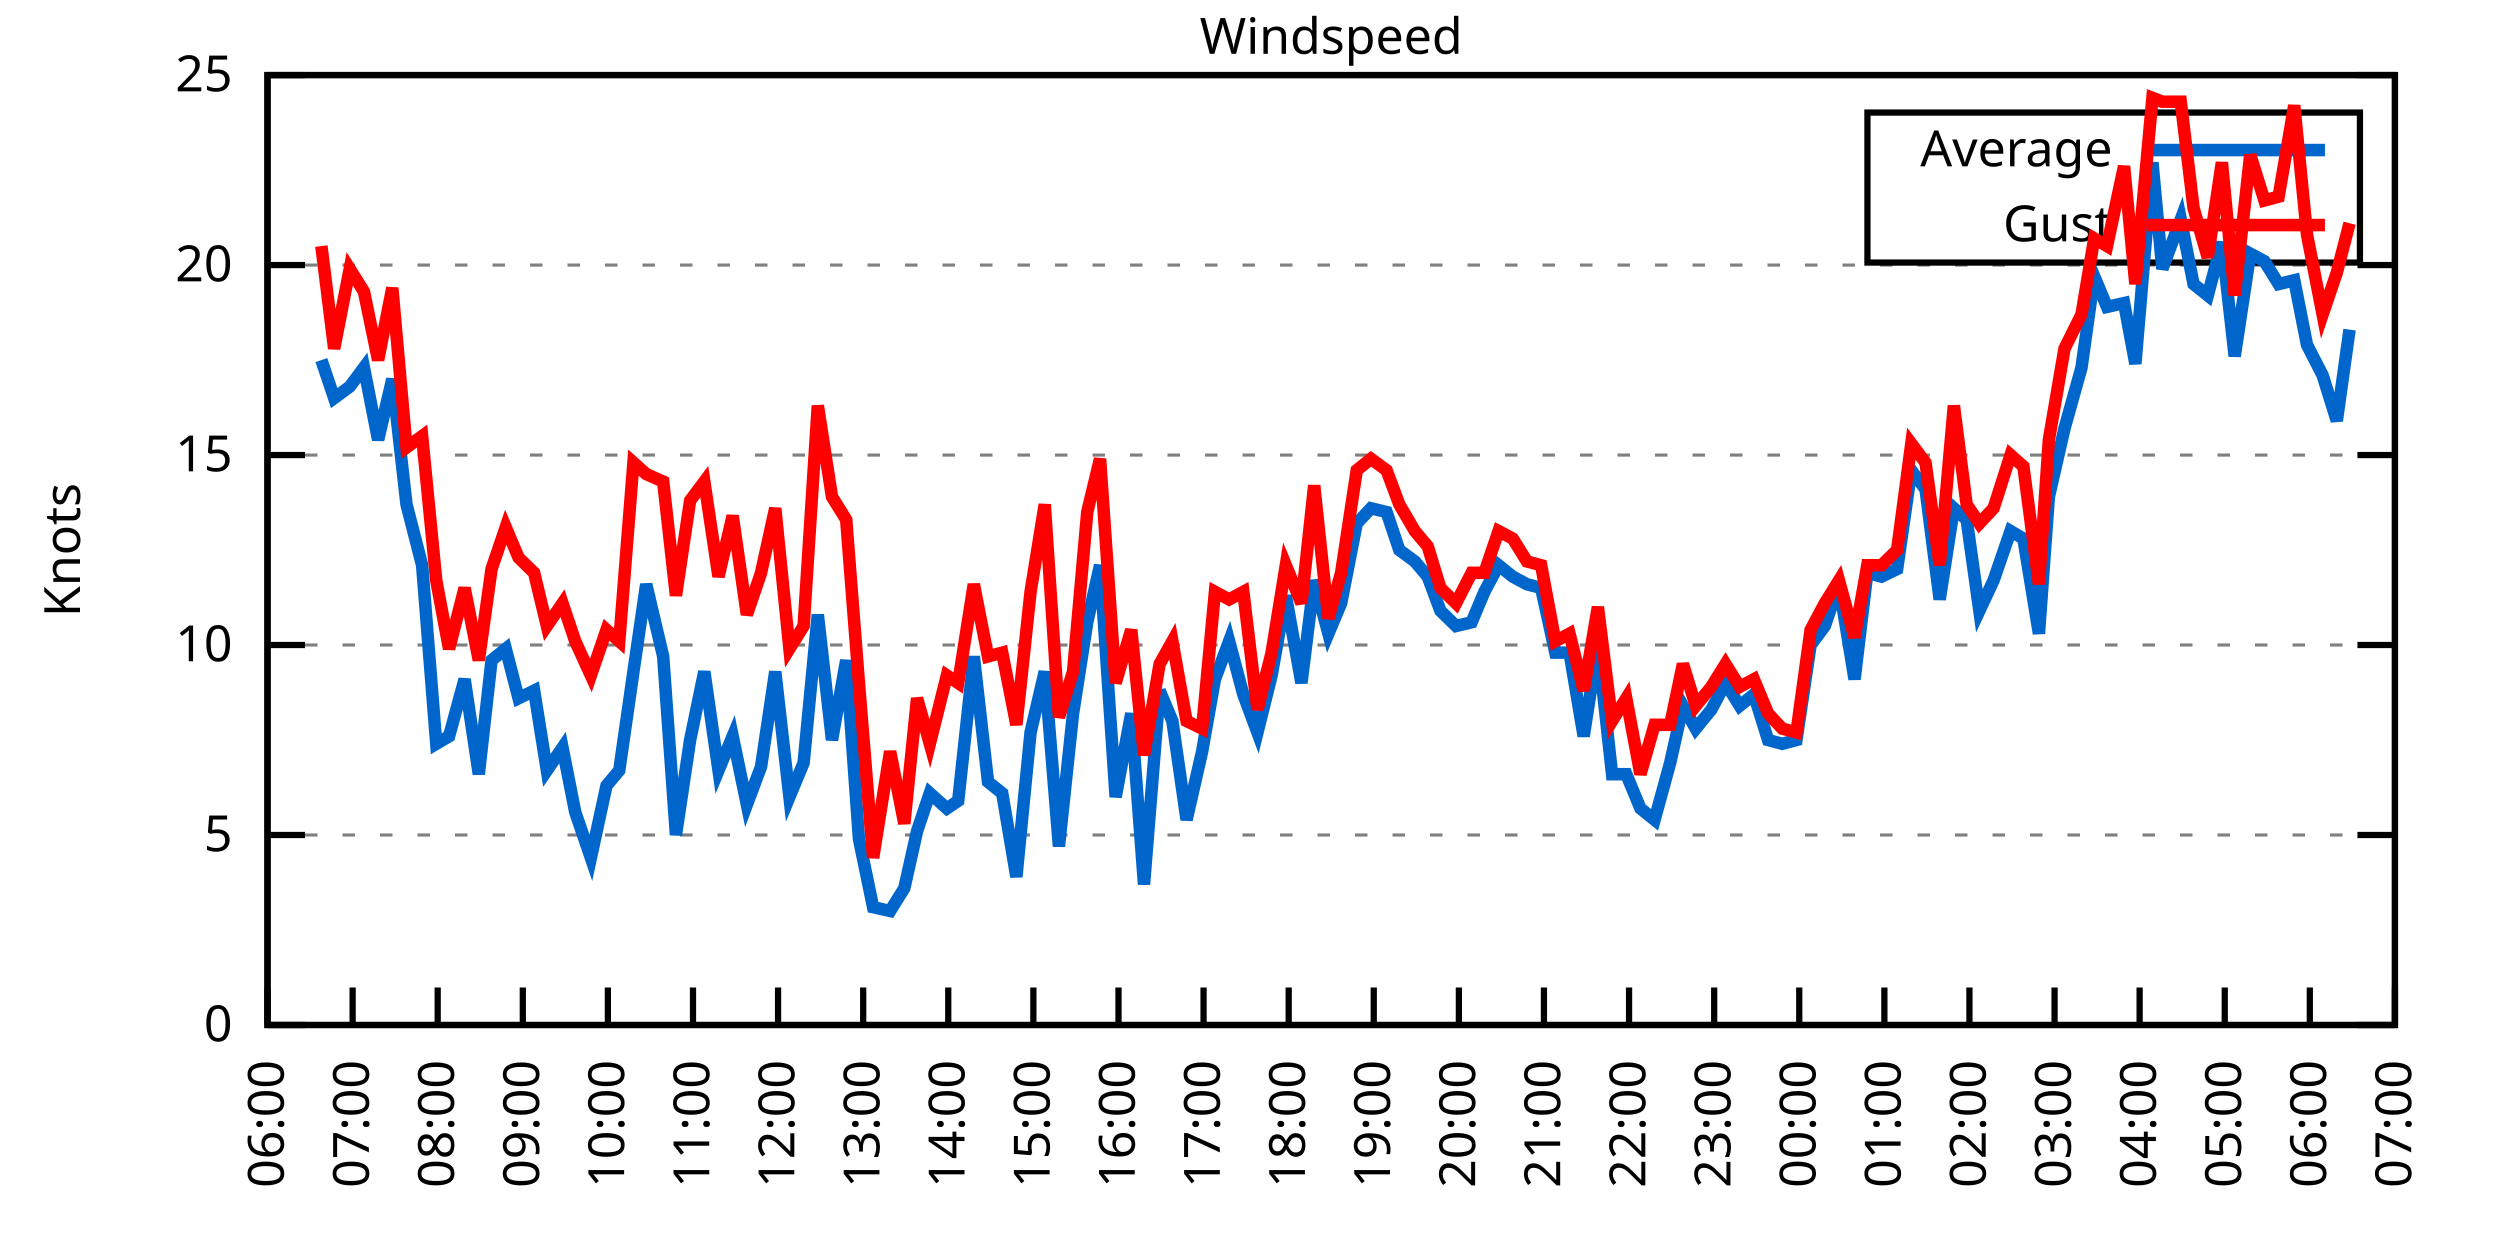
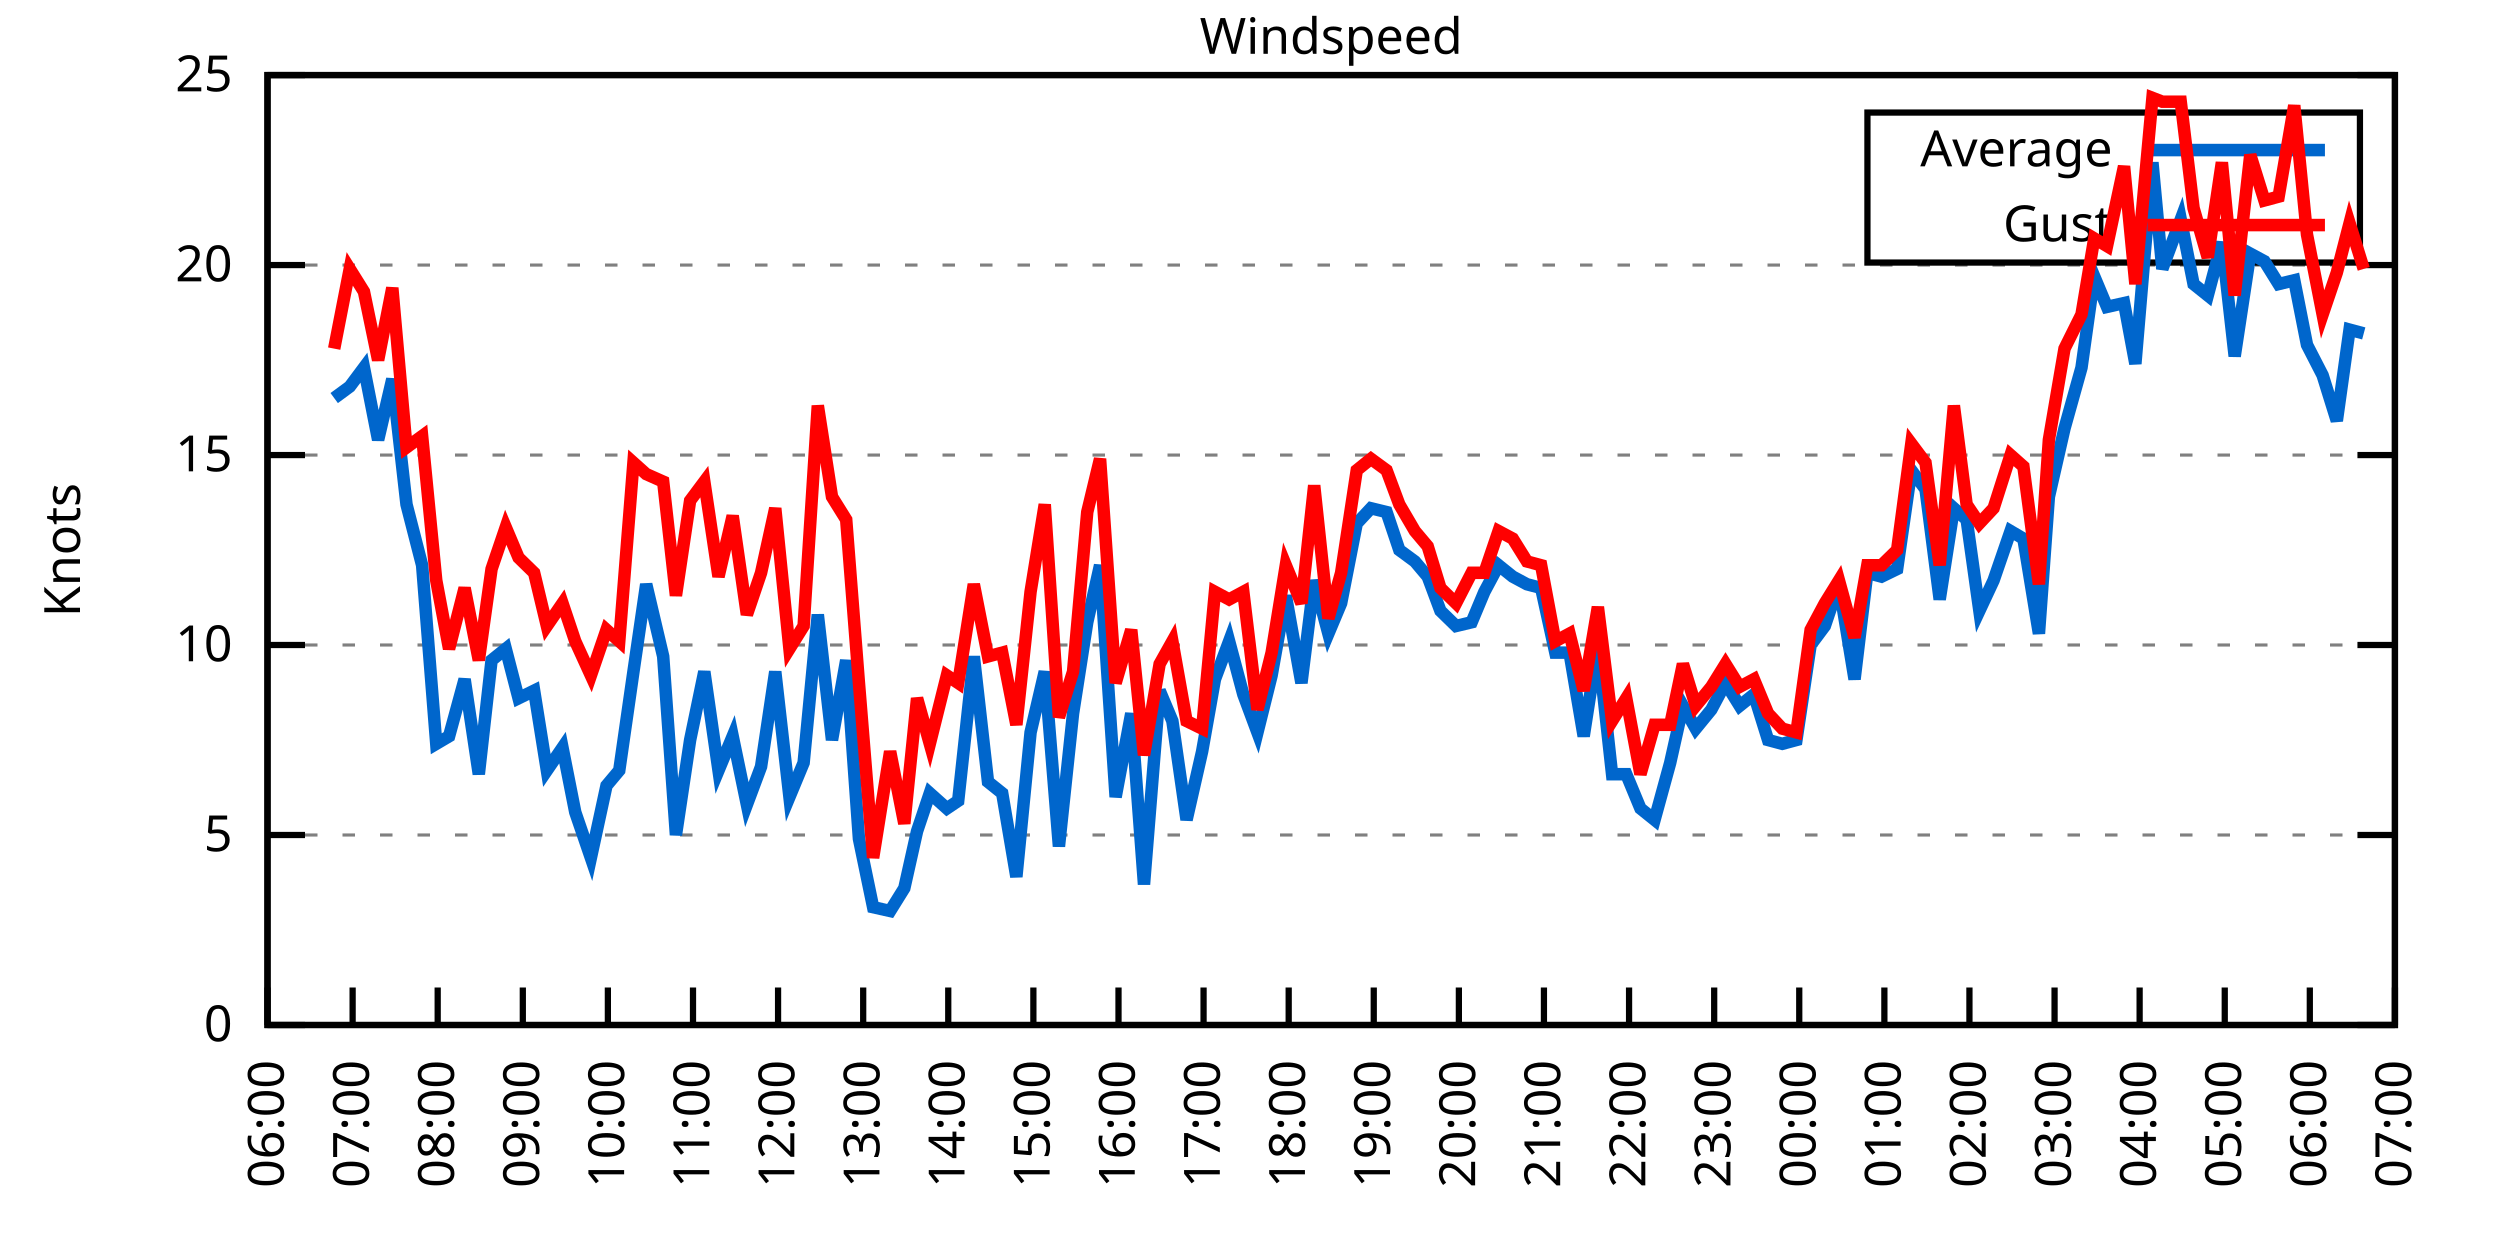
<svg xmlns="http://www.w3.org/2000/svg" xmlns:xlink="http://www.w3.org/1999/xlink" width="400" height="200" viewBox="0 0 400 200">
  <g id="gnuplot_canvas">
    <rect x="0" y="0" width="400" height="200" fill="none" />
    <defs>
      <circle id="gpDot" r="0.5" stroke-width="0.5" stroke="currentColor" />
      <path id="gpPt0" stroke-width="0.333" stroke="currentColor" d="M-1,0 h2 M0,-1 v2" />
      <path id="gpPt1" stroke-width="0.333" stroke="currentColor" d="M-1,-1 L1,1 M1,-1 L-1,1" />
      <path id="gpPt2" stroke-width="0.333" stroke="currentColor" d="M-1,0 L1,0 M0,-1 L0,1 M-1,-1 L1,1 M-1,1 L1,-1" />
      <rect id="gpPt3" stroke-width="0.333" stroke="currentColor" x="-1" y="-1" width="2" height="2" />
      <rect id="gpPt4" stroke-width="0.333" stroke="currentColor" fill="currentColor" x="-1" y="-1" width="2" height="2" />
      <circle id="gpPt5" stroke-width="0.333" stroke="currentColor" cx="0" cy="0" r="1" />
      <use xlink:href="#gpPt5" id="gpPt6" fill="currentColor" stroke="none" />
      <path id="gpPt7" stroke-width="0.333" stroke="currentColor" d="M0,-1.33 L-1.33,0.67 L1.33,0.67 z" />
      <use xlink:href="#gpPt7" id="gpPt8" fill="currentColor" stroke="none" />
      <use xlink:href="#gpPt7" id="gpPt9" stroke="currentColor" transform="rotate(180)" />
      <use xlink:href="#gpPt9" id="gpPt10" fill="currentColor" stroke="none" />
      <use xlink:href="#gpPt3" id="gpPt11" stroke="currentColor" transform="rotate(45)" />
      <use xlink:href="#gpPt11" id="gpPt12" fill="currentColor" stroke="none" />
      <path id="gpPt13" stroke-width="0.333" stroke="currentColor" d="M0,1.330 L1.265,0.411 L0.782,-1.067 L-0.782,-1.076 L-1.265,0.411 z" />
      <use xlink:href="#gpPt13" id="gpPt14" fill="currentColor" stroke="none" />
      <filter id="textbox" filterUnits="objectBoundingBox" x="0" y="0" height="1" width="1">
        <feFlood flood-color="white" flood-opacity="1" result="bgnd" />
        <feComposite in="SourceGraphic" in2="bgnd" operator="atop" />
      </filter>
      <filter id="greybox" filterUnits="objectBoundingBox" x="0" y="0" height="1" width="1">
        <feFlood flood-color="lightgrey" flood-opacity="1" result="grey" />
        <feComposite in="SourceGraphic" in2="grey" operator="atop" />
      </filter>
    </defs>
    <g fill="none" color="white" stroke="currentColor" stroke-width="1.00" stroke-linecap="butt" stroke-linejoin="miter">
</g>
    <g fill="none" color="black" stroke="currentColor" stroke-width="1.00" stroke-linecap="butt" stroke-linejoin="miter">
      <g stroke="none" shape-rendering="crispEdges">
        <polygon fill="rgb(255, 255, 255)" points="42.80,164.00 383.18,164.00 383.18,12.02 42.80,12.02 " />
      </g>
    </g>
    <g fill="none" color="black" stroke="currentColor" stroke-width="1.00" stroke-linecap="butt" stroke-linejoin="miter">
</g>
    <g fill="none" color="black" stroke="black" stroke-width="0.50" stroke-linecap="butt" stroke-linejoin="miter">
</g>
    <g fill="none" color="gray" stroke="currentColor" stroke-width="0.50" stroke-linecap="butt" stroke-linejoin="miter">
      <path stroke="gray" stroke-dasharray="2,4" class="gridline" d="M42.80,164.00 L383.19,164.00  " />
    </g>
    <g fill="none" color="gray" stroke="gray" stroke-width="1.00" stroke-linecap="butt" stroke-linejoin="miter">
</g>
    <g fill="none" color="black" stroke="currentColor" stroke-width="1.00" stroke-linecap="butt" stroke-linejoin="miter">
      <path stroke="black" d="M42.80,164.00 L48.80,164.00 M383.19,164.00 L377.19,164.00  " />
      <g transform="translate(37.20,166.60)" stroke="none" fill="black" font-family="Sans" font-size="8.00" text-anchor="end">
        <text>
          <tspan font-family="Sans"> 0</tspan>
        </text>
      </g>
    </g>
    <g fill="none" color="black" stroke="currentColor" stroke-width="1.00" stroke-linecap="butt" stroke-linejoin="miter">
</g>
    <g fill="none" color="black" stroke="black" stroke-width="0.50" stroke-linecap="butt" stroke-linejoin="miter">
</g>
    <g fill="none" color="gray" stroke="currentColor" stroke-width="0.50" stroke-linecap="butt" stroke-linejoin="miter">
      <path stroke="gray" stroke-dasharray="2,4" class="gridline" d="M42.80,133.60 L383.19,133.60  " />
    </g>
    <g fill="none" color="gray" stroke="gray" stroke-width="1.00" stroke-linecap="butt" stroke-linejoin="miter">
</g>
    <g fill="none" color="black" stroke="currentColor" stroke-width="1.00" stroke-linecap="butt" stroke-linejoin="miter">
      <path stroke="black" d="M42.80,133.60 L48.80,133.60 M383.19,133.60 L377.19,133.60  " />
      <g transform="translate(37.20,136.20)" stroke="none" fill="black" font-family="Sans" font-size="8.00" text-anchor="end">
        <text>
          <tspan font-family="Sans"> 5</tspan>
        </text>
      </g>
    </g>
    <g fill="none" color="black" stroke="currentColor" stroke-width="1.00" stroke-linecap="butt" stroke-linejoin="miter">
</g>
    <g fill="none" color="black" stroke="black" stroke-width="0.50" stroke-linecap="butt" stroke-linejoin="miter">
</g>
    <g fill="none" color="gray" stroke="currentColor" stroke-width="0.50" stroke-linecap="butt" stroke-linejoin="miter">
      <path stroke="gray" stroke-dasharray="2,4" class="gridline" d="M42.80,103.20 L383.19,103.20  " />
    </g>
    <g fill="none" color="gray" stroke="gray" stroke-width="1.00" stroke-linecap="butt" stroke-linejoin="miter">
</g>
    <g fill="none" color="black" stroke="currentColor" stroke-width="1.00" stroke-linecap="butt" stroke-linejoin="miter">
      <path stroke="black" d="M42.80,103.20 L48.80,103.20 M383.19,103.20 L377.19,103.20  " />
      <g transform="translate(37.20,105.80)" stroke="none" fill="black" font-family="Sans" font-size="8.00" text-anchor="end">
        <text>
          <tspan font-family="Sans"> 10</tspan>
        </text>
      </g>
    </g>
    <g fill="none" color="black" stroke="currentColor" stroke-width="1.00" stroke-linecap="butt" stroke-linejoin="miter">
</g>
    <g fill="none" color="black" stroke="black" stroke-width="0.50" stroke-linecap="butt" stroke-linejoin="miter">
</g>
    <g fill="none" color="gray" stroke="currentColor" stroke-width="0.50" stroke-linecap="butt" stroke-linejoin="miter">
      <path stroke="gray" stroke-dasharray="2,4" class="gridline" d="M42.80,72.81 L383.19,72.81  " />
    </g>
    <g fill="none" color="gray" stroke="gray" stroke-width="1.00" stroke-linecap="butt" stroke-linejoin="miter">
</g>
    <g fill="none" color="black" stroke="currentColor" stroke-width="1.00" stroke-linecap="butt" stroke-linejoin="miter">
      <path stroke="black" d="M42.80,72.81 L48.80,72.81 M383.19,72.81 L377.19,72.81  " />
      <g transform="translate(37.20,75.41)" stroke="none" fill="black" font-family="Sans" font-size="8.00" text-anchor="end">
        <text>
          <tspan font-family="Sans"> 15</tspan>
        </text>
      </g>
    </g>
    <g fill="none" color="black" stroke="currentColor" stroke-width="1.00" stroke-linecap="butt" stroke-linejoin="miter">
</g>
    <g fill="none" color="black" stroke="black" stroke-width="0.50" stroke-linecap="butt" stroke-linejoin="miter">
</g>
    <g fill="none" color="gray" stroke="currentColor" stroke-width="0.50" stroke-linecap="butt" stroke-linejoin="miter">
      <path stroke="gray" stroke-dasharray="2,4" class="gridline" d="M42.80,42.41 L383.19,42.41  " />
    </g>
    <g fill="none" color="gray" stroke="gray" stroke-width="1.00" stroke-linecap="butt" stroke-linejoin="miter">
</g>
    <g fill="none" color="black" stroke="currentColor" stroke-width="1.00" stroke-linecap="butt" stroke-linejoin="miter">
      <path stroke="black" d="M42.80,42.41 L48.80,42.41 M383.19,42.41 L377.19,42.41  " />
      <g transform="translate(37.20,45.01)" stroke="none" fill="black" font-family="Sans" font-size="8.00" text-anchor="end">
        <text>
          <tspan font-family="Sans"> 20</tspan>
        </text>
      </g>
    </g>
    <g fill="none" color="black" stroke="currentColor" stroke-width="1.00" stroke-linecap="butt" stroke-linejoin="miter">
</g>
    <g fill="none" color="black" stroke="black" stroke-width="0.50" stroke-linecap="butt" stroke-linejoin="miter">
</g>
    <g fill="none" color="gray" stroke="currentColor" stroke-width="0.50" stroke-linecap="butt" stroke-linejoin="miter">
      <path stroke="gray" stroke-dasharray="2,4" class="gridline" d="M42.80,12.01 L383.19,12.01  " />
    </g>
    <g fill="none" color="gray" stroke="gray" stroke-width="1.00" stroke-linecap="butt" stroke-linejoin="miter">
</g>
    <g fill="none" color="black" stroke="currentColor" stroke-width="1.00" stroke-linecap="butt" stroke-linejoin="miter">
      <path stroke="black" d="M42.80,12.01 L48.80,12.01 M383.19,12.01 L377.19,12.01  " />
      <g transform="translate(37.20,14.61)" stroke="none" fill="black" font-family="Sans" font-size="8.00" text-anchor="end">
        <text>
          <tspan font-family="Sans"> 25</tspan>
        </text>
      </g>
    </g>
    <g fill="none" color="black" stroke="currentColor" stroke-width="1.00" stroke-linecap="butt" stroke-linejoin="miter">
      <path stroke="black" d="M42.80,164.00 L42.80,158.00  " />
      <g transform="translate(45.40,169.60) rotate(270.00)" stroke="none" fill="black" font-family="Sans" font-size="8.00" text-anchor="end">
        <text>
          <tspan font-family="Sans">06:00</tspan>
        </text>
      </g>
    </g>
    <g fill="none" color="black" stroke="currentColor" stroke-width="1.00" stroke-linecap="butt" stroke-linejoin="miter">
      <path stroke="black" d="M56.42,164.00 L56.42,158.00  " />
      <g transform="translate(59.02,169.60) rotate(270.00)" stroke="none" fill="black" font-family="Sans" font-size="8.00" text-anchor="end">
        <text>
          <tspan font-family="Sans">07:00</tspan>
        </text>
      </g>
    </g>
    <g fill="none" color="black" stroke="currentColor" stroke-width="1.00" stroke-linecap="butt" stroke-linejoin="miter">
      <path stroke="black" d="M70.03,164.00 L70.03,158.00  " />
      <g transform="translate(72.63,169.60) rotate(270.00)" stroke="none" fill="black" font-family="Sans" font-size="8.00" text-anchor="end">
        <text>
          <tspan font-family="Sans">08:00</tspan>
        </text>
      </g>
    </g>
    <g fill="none" color="black" stroke="currentColor" stroke-width="1.00" stroke-linecap="butt" stroke-linejoin="miter">
      <path stroke="black" d="M83.65,164.00 L83.65,158.00  " />
      <g transform="translate(86.25,169.60) rotate(270.00)" stroke="none" fill="black" font-family="Sans" font-size="8.00" text-anchor="end">
        <text>
          <tspan font-family="Sans">09:00</tspan>
        </text>
      </g>
    </g>
    <g fill="none" color="black" stroke="currentColor" stroke-width="1.00" stroke-linecap="butt" stroke-linejoin="miter">
      <path stroke="black" d="M97.26,164.00 L97.26,158.00  " />
      <g transform="translate(99.86,169.60) rotate(270.00)" stroke="none" fill="black" font-family="Sans" font-size="8.00" text-anchor="end">
        <text>
          <tspan font-family="Sans">10:00</tspan>
        </text>
      </g>
    </g>
    <g fill="none" color="black" stroke="currentColor" stroke-width="1.00" stroke-linecap="butt" stroke-linejoin="miter">
      <path stroke="black" d="M110.88,164.00 L110.88,158.00  " />
      <g transform="translate(113.48,169.60) rotate(270.00)" stroke="none" fill="black" font-family="Sans" font-size="8.00" text-anchor="end">
        <text>
          <tspan font-family="Sans">11:00</tspan>
        </text>
      </g>
    </g>
    <g fill="none" color="black" stroke="currentColor" stroke-width="1.00" stroke-linecap="butt" stroke-linejoin="miter">
      <path stroke="black" d="M124.49,164.00 L124.49,158.00  " />
      <g transform="translate(127.09,169.60) rotate(270.00)" stroke="none" fill="black" font-family="Sans" font-size="8.00" text-anchor="end">
        <text>
          <tspan font-family="Sans">12:00</tspan>
        </text>
      </g>
    </g>
    <g fill="none" color="black" stroke="currentColor" stroke-width="1.00" stroke-linecap="butt" stroke-linejoin="miter">
      <path stroke="black" d="M138.11,164.00 L138.11,158.00  " />
      <g transform="translate(140.71,169.60) rotate(270.00)" stroke="none" fill="black" font-family="Sans" font-size="8.00" text-anchor="end">
        <text>
          <tspan font-family="Sans">13:00</tspan>
        </text>
      </g>
    </g>
    <g fill="none" color="black" stroke="currentColor" stroke-width="1.00" stroke-linecap="butt" stroke-linejoin="miter">
      <path stroke="black" d="M151.72,164.00 L151.72,158.00  " />
      <g transform="translate(154.32,169.60) rotate(270.00)" stroke="none" fill="black" font-family="Sans" font-size="8.00" text-anchor="end">
        <text>
          <tspan font-family="Sans">14:00</tspan>
        </text>
      </g>
    </g>
    <g fill="none" color="black" stroke="currentColor" stroke-width="1.00" stroke-linecap="butt" stroke-linejoin="miter">
      <path stroke="black" d="M165.34,164.00 L165.34,158.00  " />
      <g transform="translate(167.94,169.60) rotate(270.00)" stroke="none" fill="black" font-family="Sans" font-size="8.00" text-anchor="end">
        <text>
          <tspan font-family="Sans">15:00</tspan>
        </text>
      </g>
    </g>
    <g fill="none" color="black" stroke="currentColor" stroke-width="1.00" stroke-linecap="butt" stroke-linejoin="miter">
      <path stroke="black" d="M178.96,164.00 L178.96,158.00  " />
      <g transform="translate(181.56,169.60) rotate(270.00)" stroke="none" fill="black" font-family="Sans" font-size="8.00" text-anchor="end">
        <text>
          <tspan font-family="Sans">16:00</tspan>
        </text>
      </g>
    </g>
    <g fill="none" color="black" stroke="currentColor" stroke-width="1.00" stroke-linecap="butt" stroke-linejoin="miter">
      <path stroke="black" d="M192.57,164.00 L192.57,158.00  " />
      <g transform="translate(195.17,169.60) rotate(270.00)" stroke="none" fill="black" font-family="Sans" font-size="8.00" text-anchor="end">
        <text>
          <tspan font-family="Sans">17:00</tspan>
        </text>
      </g>
    </g>
    <g fill="none" color="black" stroke="currentColor" stroke-width="1.00" stroke-linecap="butt" stroke-linejoin="miter">
      <path stroke="black" d="M206.19,164.00 L206.19,158.00  " />
      <g transform="translate(208.79,169.60) rotate(270.00)" stroke="none" fill="black" font-family="Sans" font-size="8.00" text-anchor="end">
        <text>
          <tspan font-family="Sans">18:00</tspan>
        </text>
      </g>
    </g>
    <g fill="none" color="black" stroke="currentColor" stroke-width="1.00" stroke-linecap="butt" stroke-linejoin="miter">
      <path stroke="black" d="M219.80,164.00 L219.80,158.00  " />
      <g transform="translate(222.40,169.60) rotate(270.00)" stroke="none" fill="black" font-family="Sans" font-size="8.00" text-anchor="end">
        <text>
          <tspan font-family="Sans">19:00</tspan>
        </text>
      </g>
    </g>
    <g fill="none" color="black" stroke="currentColor" stroke-width="1.00" stroke-linecap="butt" stroke-linejoin="miter">
      <path stroke="black" d="M233.42,164.00 L233.42,158.00  " />
      <g transform="translate(236.02,169.60) rotate(270.00)" stroke="none" fill="black" font-family="Sans" font-size="8.00" text-anchor="end">
        <text>
          <tspan font-family="Sans">20:00</tspan>
        </text>
      </g>
    </g>
    <g fill="none" color="black" stroke="currentColor" stroke-width="1.00" stroke-linecap="butt" stroke-linejoin="miter">
      <path stroke="black" d="M247.03,164.00 L247.03,158.00  " />
      <g transform="translate(249.63,169.60) rotate(270.00)" stroke="none" fill="black" font-family="Sans" font-size="8.00" text-anchor="end">
        <text>
          <tspan font-family="Sans">21:00</tspan>
        </text>
      </g>
    </g>
    <g fill="none" color="black" stroke="currentColor" stroke-width="1.00" stroke-linecap="butt" stroke-linejoin="miter">
      <path stroke="black" d="M260.65,164.00 L260.65,158.00  " />
      <g transform="translate(263.25,169.60) rotate(270.00)" stroke="none" fill="black" font-family="Sans" font-size="8.00" text-anchor="end">
        <text>
          <tspan font-family="Sans">22:00</tspan>
        </text>
      </g>
    </g>
    <g fill="none" color="black" stroke="currentColor" stroke-width="1.00" stroke-linecap="butt" stroke-linejoin="miter">
      <path stroke="black" d="M274.27,164.00 L274.27,158.00  " />
      <g transform="translate(276.87,169.60) rotate(270.00)" stroke="none" fill="black" font-family="Sans" font-size="8.00" text-anchor="end">
        <text>
          <tspan font-family="Sans">23:00</tspan>
        </text>
      </g>
    </g>
    <g fill="none" color="black" stroke="currentColor" stroke-width="1.00" stroke-linecap="butt" stroke-linejoin="miter">
      <path stroke="black" d="M287.88,164.00 L287.88,158.00  " />
      <g transform="translate(290.48,169.60) rotate(270.00)" stroke="none" fill="black" font-family="Sans" font-size="8.00" text-anchor="end">
        <text>
          <tspan font-family="Sans">00:00</tspan>
        </text>
      </g>
    </g>
    <g fill="none" color="black" stroke="currentColor" stroke-width="1.00" stroke-linecap="butt" stroke-linejoin="miter">
      <path stroke="black" d="M301.50,164.00 L301.50,158.00  " />
      <g transform="translate(304.10,169.60) rotate(270.00)" stroke="none" fill="black" font-family="Sans" font-size="8.00" text-anchor="end">
        <text>
          <tspan font-family="Sans">01:00</tspan>
        </text>
      </g>
    </g>
    <g fill="none" color="black" stroke="currentColor" stroke-width="1.00" stroke-linecap="butt" stroke-linejoin="miter">
      <path stroke="black" d="M315.11,164.00 L315.11,158.00  " />
      <g transform="translate(317.71,169.60) rotate(270.00)" stroke="none" fill="black" font-family="Sans" font-size="8.00" text-anchor="end">
        <text>
          <tspan font-family="Sans">02:00</tspan>
        </text>
      </g>
    </g>
    <g fill="none" color="black" stroke="currentColor" stroke-width="1.00" stroke-linecap="butt" stroke-linejoin="miter">
      <path stroke="black" d="M328.73,164.00 L328.73,158.00  " />
      <g transform="translate(331.33,169.60) rotate(270.00)" stroke="none" fill="black" font-family="Sans" font-size="8.00" text-anchor="end">
        <text>
          <tspan font-family="Sans">03:00</tspan>
        </text>
      </g>
    </g>
    <g fill="none" color="black" stroke="currentColor" stroke-width="1.00" stroke-linecap="butt" stroke-linejoin="miter">
      <path stroke="black" d="M342.34,164.00 L342.34,158.00  " />
      <g transform="translate(344.94,169.60) rotate(270.00)" stroke="none" fill="black" font-family="Sans" font-size="8.00" text-anchor="end">
        <text>
          <tspan font-family="Sans">04:00</tspan>
        </text>
      </g>
    </g>
    <g fill="none" color="black" stroke="currentColor" stroke-width="1.00" stroke-linecap="butt" stroke-linejoin="miter">
      <path stroke="black" d="M355.96,164.00 L355.96,158.00  " />
      <g transform="translate(358.56,169.60) rotate(270.00)" stroke="none" fill="black" font-family="Sans" font-size="8.00" text-anchor="end">
        <text>
          <tspan font-family="Sans">05:00</tspan>
        </text>
      </g>
    </g>
    <g fill="none" color="black" stroke="currentColor" stroke-width="1.00" stroke-linecap="butt" stroke-linejoin="miter">
      <path stroke="black" d="M369.57,164.00 L369.57,158.00  " />
      <g transform="translate(372.17,169.60) rotate(270.00)" stroke="none" fill="black" font-family="Sans" font-size="8.00" text-anchor="end">
        <text>
          <tspan font-family="Sans">06:00</tspan>
        </text>
      </g>
    </g>
    <g fill="none" color="black" stroke="currentColor" stroke-width="1.00" stroke-linecap="butt" stroke-linejoin="miter">
      <path stroke="black" d="M383.19,164.00 L383.19,158.00  " />
      <g transform="translate(385.79,169.60) rotate(270.00)" stroke="none" fill="black" font-family="Sans" font-size="8.00" text-anchor="end">
        <text>
          <tspan font-family="Sans">07:00</tspan>
        </text>
      </g>
    </g>
    <g fill="none" color="black" stroke="currentColor" stroke-width="1.00" stroke-linecap="butt" stroke-linejoin="miter">
</g>
    <g fill="none" color="black" stroke="currentColor" stroke-width="1.00" stroke-linecap="butt" stroke-linejoin="miter">
      <path stroke="black" d="M42.80,12.01 L42.80,164.00 L383.19,164.00 L383.19,12.01 L42.80,12.01 Z  " />
    </g>
    <g fill="none" color="black" stroke="currentColor" stroke-width="1.00" stroke-linecap="butt" stroke-linejoin="miter">
</g>
    <g fill="none" color="black" stroke="currentColor" stroke-width="1.00" stroke-linecap="butt" stroke-linejoin="miter">
      <path stroke="black" d="M298.79,42.01 L298.79,18.01 L377.59,18.01 L377.59,42.01 L298.79,42.01 Z  " />
    </g>
    <g id="Windspeed_plot_1">
      <g fill="none" color="white" stroke="black" stroke-width="2.00" stroke-linecap="butt" stroke-linejoin="miter">
</g>
      <g fill="none" color="black" stroke="currentColor" stroke-width="2.00" stroke-linecap="butt" stroke-linejoin="miter">
        <g transform="translate(337.99,26.61)" stroke="none" fill="black" font-family="Sans" font-size="8.00" text-anchor="end">
          <text>
            <tspan font-family="Sans">Average</tspan>
          </text>
        </g>
      </g>
      <g fill="none" color="black" stroke="currentColor" stroke-width="2.00" stroke-linecap="butt" stroke-linejoin="miter">
-         <path stroke="rgb(  0, 102, 204)" d="M343.59,24.01 L371.99,24.01 M51.42,57.61 L53.47,63.69 L55.96,61.86 L58.23,58.82 L60.50,70.37 L62.77,60.65   L65.04,80.71 L67.54,90.44 L69.80,119.01 L71.85,117.80 L74.34,108.68 L76.61,123.87 L78.65,105.64 L80.92,103.81   L82.97,111.72 L85.46,110.50 L87.50,123.27 L90.00,119.62 L92.04,129.95 L94.54,137.25 L97.04,125.70 L99.08,123.27   L101.35,107.46 L103.39,93.48 L106.11,105.03 L108.15,133.60 L110.42,118.40 L112.69,107.46 L114.96,123.27 L117.23,117.80   L119.50,128.74 L121.77,122.66 L124.04,107.46 L126.31,127.52 L128.58,122.05 L130.85,98.34 L133.12,118.40 L135.39,105.64   L137.43,134.21 L139.70,145.15 L142.42,145.76 L144.69,142.11 L146.73,132.99 L148.77,126.91 L151.50,129.35 L153.31,128.13   L155.81,105.03 L158.08,125.09 L160.35,126.91 L162.62,140.29 L164.89,117.19 L167.16,107.46 L169.43,135.43 L171.69,114.15   L173.96,99.56 L176.01,90.44 L178.50,127.52 L181.00,114.15 L183.04,141.51 L185.54,110.50 L187.58,115.36 L189.85,131.17   L192.34,120.23 L194.39,108.68 L196.66,102.60 L198.93,111.11 L201.19,117.19 L203.46,108.07 L205.73,95.30 L208.23,109.28   L210.27,92.87 L212.54,101.38 L214.58,96.52 L217.08,83.75 L219.35,81.32 L221.85,81.93 L223.89,88.00 L226.38,89.83   L228.43,92.26 L230.47,97.73 L232.96,100.16 L235.46,99.56 L237.50,94.69 L239.77,90.44 L242.04,92.26 L244.31,93.48   L246.58,94.08 L248.85,104.42 L251.12,104.42 L253.39,117.80 L255.66,103.20 L257.93,123.87 L260.20,123.87 L262.47,129.35   L264.73,131.17 L267.23,122.05 L269.27,112.93 L271.32,116.58 L273.81,113.54 L276.08,109.28 L278.35,112.93 L280.62,111.11   L282.89,118.40 L285.16,119.01 L287.43,118.40 L289.70,103.20 L291.97,100.16 L294.23,93.48 L296.73,108.68 L298.77,91.65   L301.04,92.26 L303.54,91.04 L305.81,75.24 L308.08,78.28 L310.35,95.91 L312.62,81.32 L314.66,83.14 L316.70,97.73   L318.97,92.87 L321.69,84.97 L323.74,86.18 L326.23,101.38 L327.82,79.49 L330.32,68.55 L333.04,58.82 L335.08,44.23   L337.12,49.10 L339.85,48.49 L341.66,58.21 L344.39,25.99 L345.97,43.02 L348.92,35.11 L350.97,45.45 L353.24,47.27   L355.50,38.76 L357.55,57.00 L360.04,40.58 L362.31,41.80 L364.58,45.45 L367.08,44.84 L369.12,55.18 L371.62,60.04   L373.89,67.33 L375.93,52.74  " />
+         <path stroke="rgb(  0, 102, 204)" d="M343.59,24.01 L371.99,24.01 M53.47,63.69 L55.96,61.86 L58.23,58.82 L60.50,70.37 L62.77,60.65 L65.04,80.71   L67.54,90.44 L69.80,119.01 L71.85,117.80 L74.34,108.68 L76.61,123.87 L78.65,105.64 L80.92,103.81 L82.97,111.72   L85.46,110.50 L87.50,123.27 L90.00,119.62 L92.04,129.95 L94.54,137.25 L97.04,125.70 L99.08,123.27 L101.35,107.46   L103.39,93.48 L106.11,105.03 L108.15,133.60 L110.42,118.40 L112.69,107.46 L114.96,123.27 L117.23,117.80 L119.50,128.74   L121.77,122.66 L124.04,107.46 L126.31,127.52 L128.58,122.05 L130.85,98.34 L133.12,118.40 L135.39,105.64 L137.43,134.21   L139.70,145.15 L142.42,145.76 L144.69,142.11 L146.73,132.99 L148.77,126.91 L151.50,129.35 L153.31,128.13 L155.81,105.03   L158.08,125.09 L160.35,126.91 L162.62,140.29 L164.89,117.19 L167.16,107.46 L169.43,135.43 L171.69,114.15 L173.96,99.56   L176.01,90.44 L178.50,127.52 L181.00,114.15 L183.04,141.51 L185.54,110.50 L187.58,115.36 L189.85,131.17 L192.34,120.23   L194.39,108.68 L196.66,102.60 L198.93,111.11 L201.19,117.19 L203.46,108.07 L205.73,95.30 L208.23,109.28 L210.27,92.87   L212.54,101.38 L214.58,96.52 L217.08,83.75 L219.35,81.32 L221.85,81.93 L223.89,88.00 L226.38,89.83 L228.43,92.26   L230.47,97.73 L232.96,100.16 L235.46,99.56 L237.50,94.69 L239.77,90.44 L242.04,92.26 L244.31,93.48 L246.58,94.08   L248.85,104.42 L251.12,104.42 L253.39,117.80 L255.66,103.20 L257.93,123.87 L260.20,123.87 L262.47,129.35 L264.73,131.17   L267.23,122.05 L269.27,112.93 L271.32,116.58 L273.81,113.54 L276.08,109.28 L278.35,112.93 L280.62,111.11 L282.89,118.40   L285.16,119.01 L287.43,118.40 L289.70,103.20 L291.97,100.16 L294.23,93.48 L296.73,108.68 L298.77,91.65 L301.04,92.26   L303.54,91.04 L305.81,75.24 L308.08,78.28 L310.35,95.91 L312.62,81.32 L314.66,83.14 L316.70,97.73 L318.97,92.87   L321.69,84.97 L323.74,86.18 L326.23,101.38 L327.82,79.49 L330.32,68.55 L333.04,58.82 L335.08,44.23 L337.12,49.10   L339.85,48.49 L341.66,58.21 L344.39,25.99 L345.97,43.02 L348.92,35.11 L350.97,45.45 L353.24,47.27 L355.50,38.76   L357.55,57.00 L360.04,40.58 L362.31,41.80 L364.58,45.45 L367.08,44.84 L369.12,55.18 L371.62,60.04 L373.89,67.33   L375.93,52.74 L378.20,53.35  " />
      </g>
    </g>
    <g id="Windspeed_plot_2">
      <g fill="none" color="black" stroke="currentColor" stroke-width="2.00" stroke-linecap="butt" stroke-linejoin="miter">
        <g transform="translate(337.99,38.61)" stroke="none" fill="black" font-family="Sans" font-size="8.00" text-anchor="end">
          <text>
            <tspan font-family="Sans">Gust</tspan>
          </text>
        </g>
      </g>
      <g fill="none" color="black" stroke="currentColor" stroke-width="2.00" stroke-linecap="butt" stroke-linejoin="miter">
-         <path stroke="rgb(255,   0,   0)" d="M343.59,36.01 L371.99,36.01 M51.42,39.37 L53.47,55.78 L55.96,43.02 L58.23,46.66 L60.50,57.61 L62.77,46.06   L65.04,71.59 L67.54,69.77 L69.80,92.87 L71.85,103.81 L74.34,94.08 L76.61,105.64 L78.65,91.04 L80.92,84.36   L82.97,89.22 L85.46,91.65 L87.50,100.16 L90.00,96.52 L92.04,102.60 L94.54,108.07 L97.04,100.77 L99.08,102.60   L101.35,74.02 L103.39,75.85 L106.11,77.06 L108.15,95.30 L110.42,80.10 L112.69,77.06 L114.96,92.26 L117.23,82.53   L119.50,98.34 L121.77,91.65 L124.04,81.32 L126.31,103.81 L128.58,100.16 L130.85,64.90 L133.12,79.49 L135.39,83.14   L137.43,109.28 L139.70,137.25 L142.42,120.23 L144.69,131.78 L146.73,111.72 L148.77,119.01 L151.50,108.07 L153.31,109.28   L155.81,93.48 L158.08,105.03 L160.35,104.42 L162.62,115.97 L164.89,94.69 L167.16,80.71 L169.43,114.76 L171.69,107.46   L173.96,81.93 L176.01,73.41 L178.50,109.28 L181.00,100.77 L183.04,120.83 L185.54,106.24 L187.58,102.60 L189.85,115.36   L192.34,116.58 L194.39,94.69 L196.66,95.91 L198.93,94.69 L201.19,113.54 L203.46,104.42 L205.73,90.44 L208.23,96.52   L210.27,77.67 L212.54,98.95 L214.58,91.65 L217.08,75.24 L219.35,73.41 L221.85,75.24 L223.89,80.71 L226.38,84.97   L228.43,87.40 L230.47,94.08 L232.96,96.52 L235.46,91.65 L237.50,91.65 L239.77,84.97 L242.04,86.18 L244.31,89.83   L246.58,90.44 L248.85,102.60 L251.12,101.38 L253.39,110.50 L255.66,97.12 L257.93,115.36 L260.20,111.72 L262.47,123.87   L264.73,115.97 L267.23,115.97 L269.27,106.24 L271.32,112.93 L273.81,109.89 L276.08,106.24 L278.35,109.89 L280.62,108.68   L282.89,114.15 L285.16,116.58 L287.43,117.19 L289.70,100.77 L291.97,96.52 L294.23,92.87 L296.73,101.99 L298.77,90.44   L301.04,90.44 L303.54,88.00 L305.81,70.98 L308.08,74.02 L310.35,90.44 L312.62,64.90 L314.66,80.71 L316.70,83.75   L318.97,81.32 L321.69,72.81 L323.74,74.63 L326.23,93.48 L327.82,70.37 L330.32,55.78 L333.04,50.31 L335.08,38.15   L337.12,39.37 L339.85,26.60 L341.66,45.45 L344.39,15.66 L345.97,16.27 L348.92,16.27 L350.97,33.29 L353.24,41.19   L355.50,25.99 L357.55,47.27 L360.04,24.78 L362.31,32.07 L364.58,31.46 L367.08,16.87 L369.12,37.54 L371.62,50.31   L373.89,43.62 L375.93,35.72  " />
+         <path stroke="rgb(255,   0,   0)" d="M343.59,36.01 L371.99,36.01 M53.47,55.78 L55.96,43.02 L58.23,46.66 L60.50,57.61 L62.77,46.06 L65.04,71.59   L67.54,69.77 L69.80,92.87 L71.85,103.81 L74.34,94.08 L76.61,105.64 L78.65,91.04 L80.92,84.36 L82.97,89.22   L85.46,91.65 L87.50,100.16 L90.00,96.52 L92.04,102.60 L94.54,108.07 L97.04,100.77 L99.08,102.60 L101.35,74.02   L103.39,75.85 L106.11,77.06 L108.15,95.30 L110.42,80.10 L112.69,77.06 L114.96,92.26 L117.23,82.53 L119.50,98.34   L121.77,91.65 L124.04,81.32 L126.31,103.81 L128.58,100.16 L130.85,64.90 L133.12,79.49 L135.39,83.14 L137.43,109.28   L139.70,137.25 L142.42,120.23 L144.69,131.78 L146.73,111.72 L148.77,119.01 L151.50,108.07 L153.31,109.28 L155.81,93.48   L158.08,105.03 L160.35,104.42 L162.62,115.97 L164.89,94.69 L167.16,80.71 L169.43,114.76 L171.69,107.46 L173.96,81.93   L176.01,73.41 L178.50,109.28 L181.00,100.77 L183.04,120.83 L185.54,106.24 L187.58,102.60 L189.85,115.36 L192.34,116.58   L194.39,94.69 L196.66,95.91 L198.93,94.69 L201.19,113.54 L203.46,104.42 L205.73,90.44 L208.23,96.52 L210.27,77.67   L212.54,98.95 L214.58,91.65 L217.08,75.24 L219.35,73.41 L221.85,75.24 L223.89,80.71 L226.38,84.97 L228.43,87.40   L230.47,94.08 L232.96,96.52 L235.46,91.65 L237.50,91.65 L239.77,84.97 L242.04,86.18 L244.31,89.83 L246.58,90.44   L248.85,102.60 L251.12,101.38 L253.39,110.50 L255.66,97.12 L257.93,115.36 L260.20,111.72 L262.47,123.87 L264.73,115.97   L267.23,115.97 L269.27,106.24 L271.32,112.93 L273.81,109.89 L276.08,106.24 L278.35,109.89 L280.62,108.68 L282.89,114.15   L285.16,116.58 L287.43,117.19 L289.70,100.77 L291.97,96.52 L294.23,92.87 L296.73,101.99 L298.77,90.44 L301.04,90.44   L303.54,88.00 L305.81,70.98 L308.08,74.02 L310.35,90.44 L312.62,64.90 L314.66,80.71 L316.70,83.75 L318.97,81.32   L321.69,72.81 L323.74,74.63 L326.23,93.48 L327.82,70.37 L330.32,55.78 L333.04,50.31 L335.08,38.15 L337.12,39.37   L339.85,26.60 L341.66,45.45 L344.39,15.66 L345.97,16.27 L348.92,16.27 L350.97,33.29 L353.24,41.19 L355.50,25.99   L357.55,47.27 L360.04,24.78 L362.31,32.07 L364.58,31.46 L367.08,16.87 L369.12,37.54 L371.62,50.31 L373.89,43.62   L375.93,35.72 L378.20,43.02  " />
      </g>
    </g>
    <g fill="none" color="black" stroke="currentColor" stroke-width="2.00" stroke-linecap="butt" stroke-linejoin="miter">
</g>
    <g fill="none" color="black" stroke="black" stroke-width="1.00" stroke-linecap="butt" stroke-linejoin="miter">
</g>
    <g fill="none" color="black" stroke="currentColor" stroke-width="1.00" stroke-linecap="butt" stroke-linejoin="miter">
      <path stroke="black" d="M42.80,12.01 L42.80,164.00 L383.19,164.00 L383.19,12.01 L42.80,12.01 Z  " />
      <g transform="translate(12.80,88.01) rotate(270.00)" stroke="none" fill="black" font-family="Sans" font-size="8.00" text-anchor="middle">
        <text>
          <tspan font-family="Sans">Knots</tspan>
        </text>
      </g>
    </g>
    <g fill="none" color="black" stroke="currentColor" stroke-width="1.00" stroke-linecap="butt" stroke-linejoin="miter">
</g>
    <g fill="none" color="black" stroke="currentColor" stroke-width="1.00" stroke-linecap="butt" stroke-linejoin="miter">
      <g transform="translate(212.99,8.61)" stroke="none" fill="black" font-family="Sans" font-size="8.00" text-anchor="middle">
        <text>
          <tspan font-family="Sans">Windspeed</tspan>
        </text>
      </g>
    </g>
    <g fill="none" color="black" stroke="currentColor" stroke-width="1.00" stroke-linecap="butt" stroke-linejoin="miter">
</g>
  </g>
</svg>
